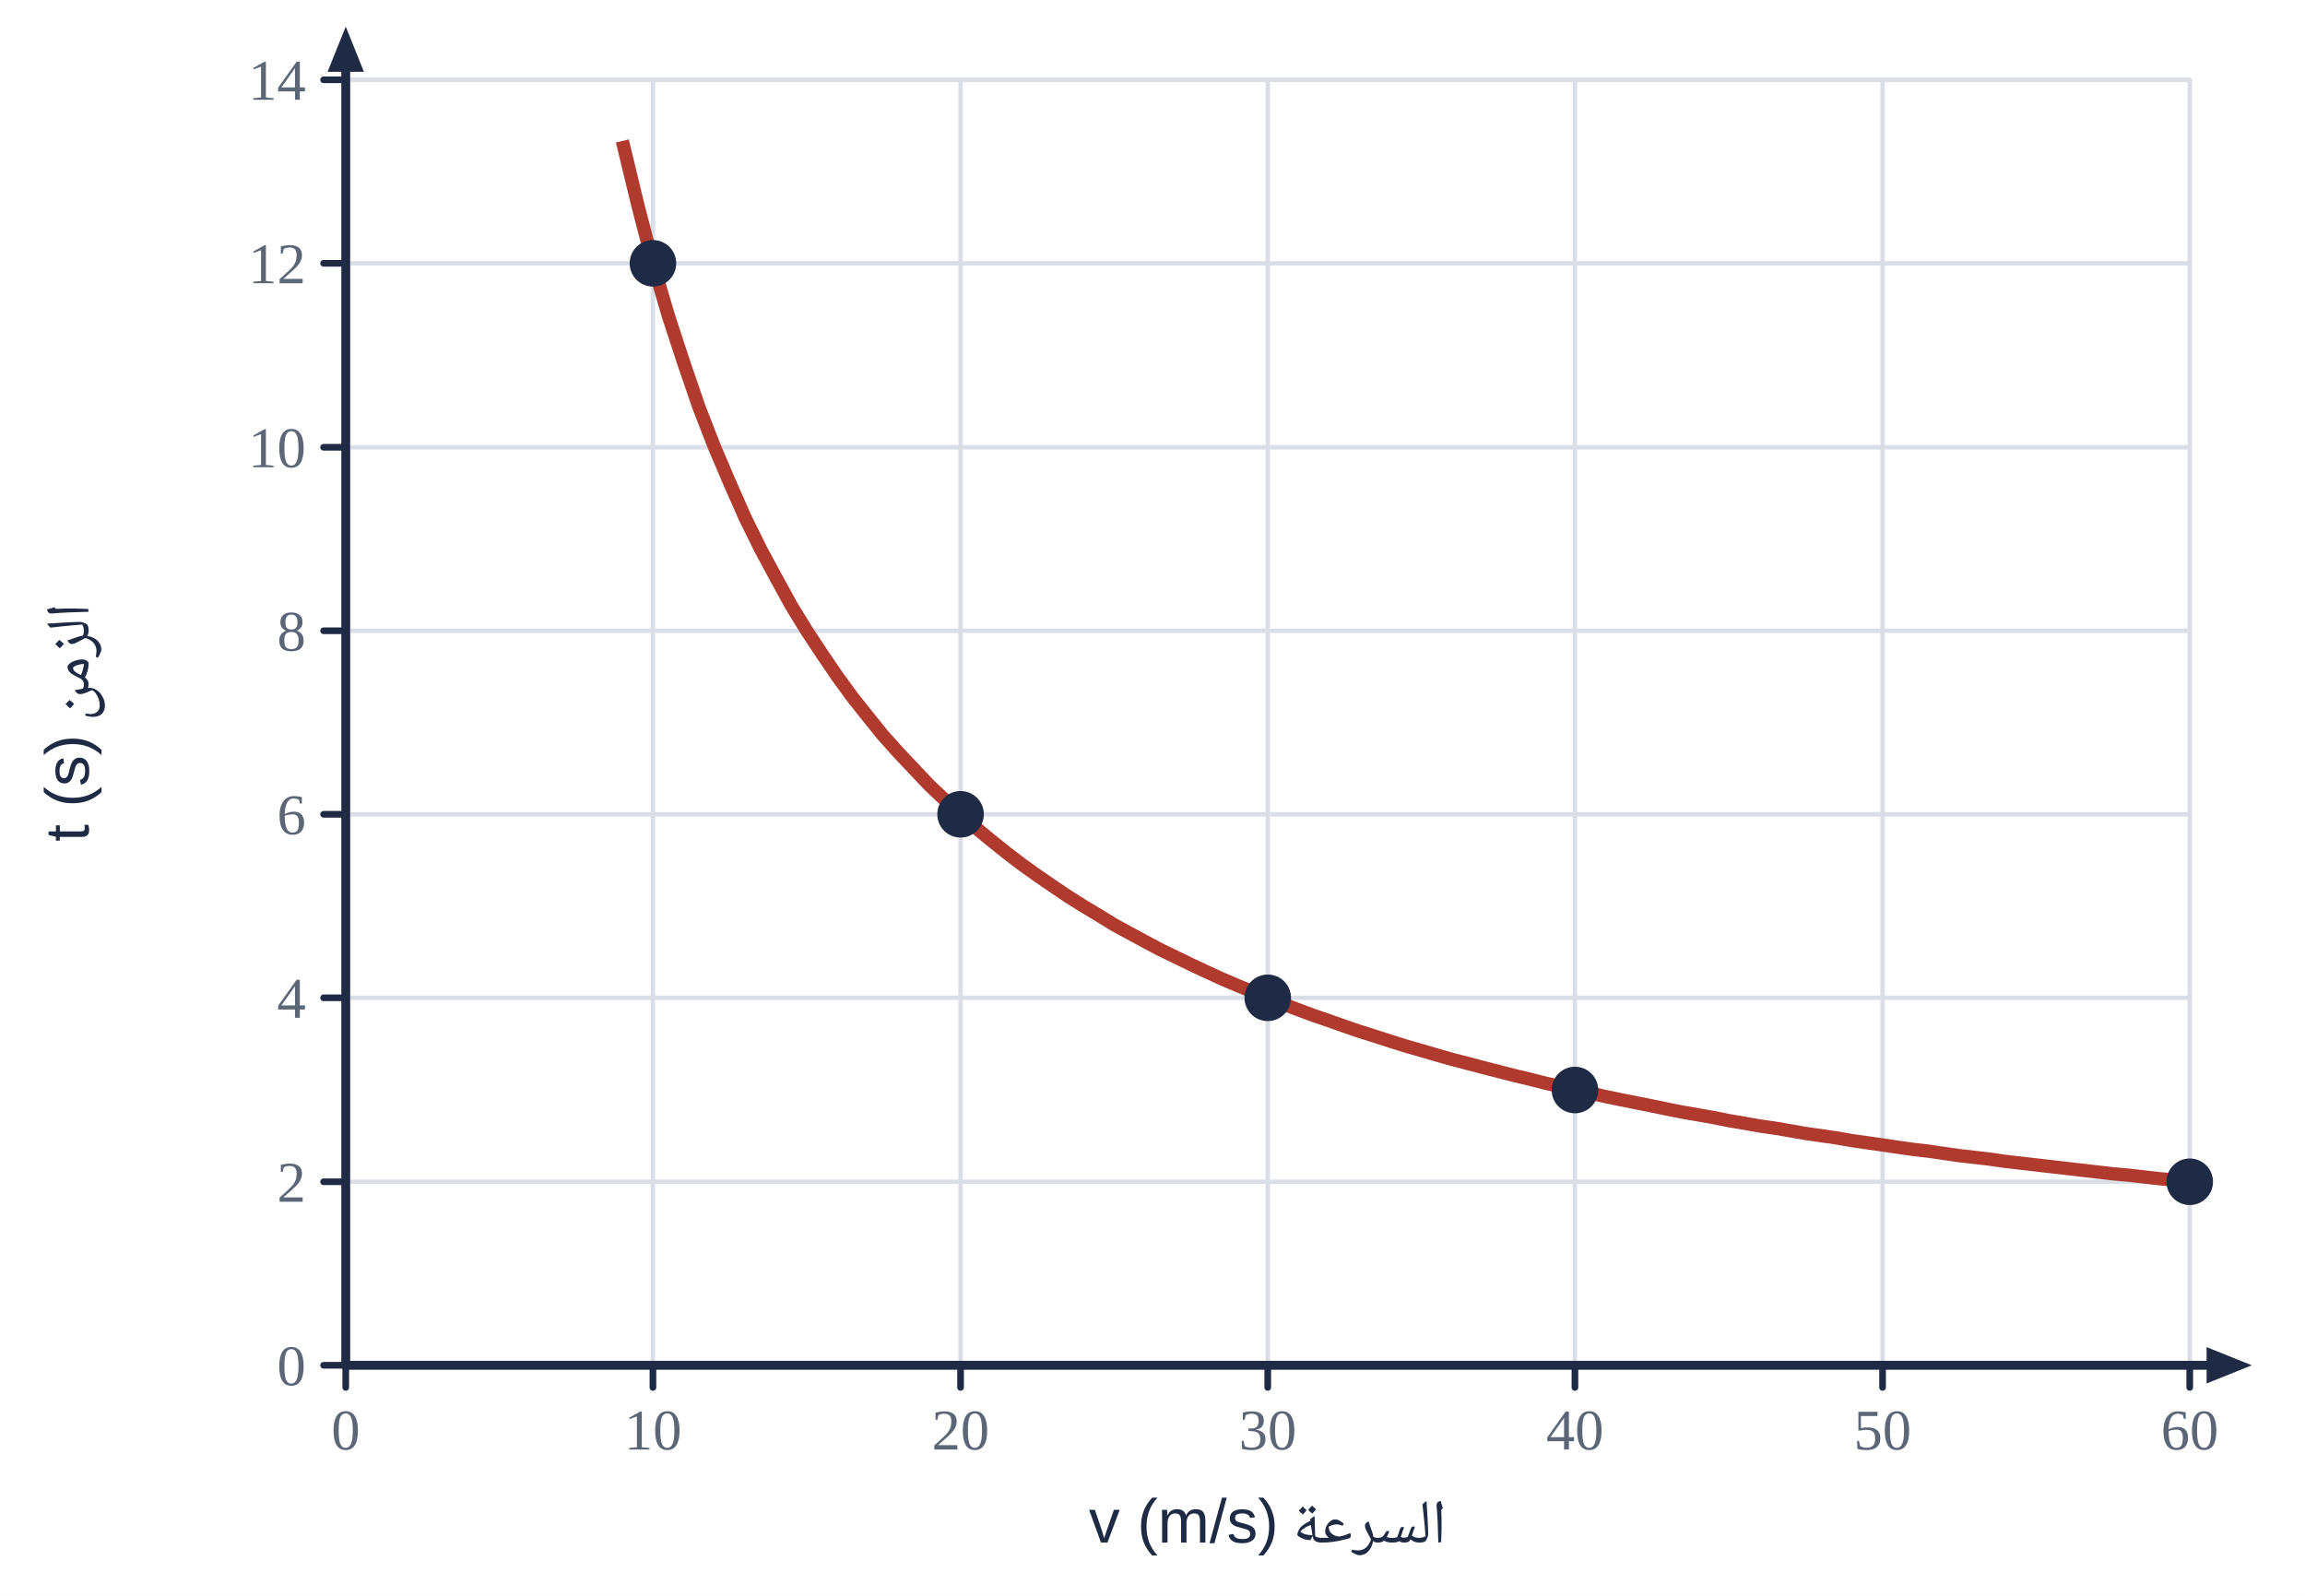
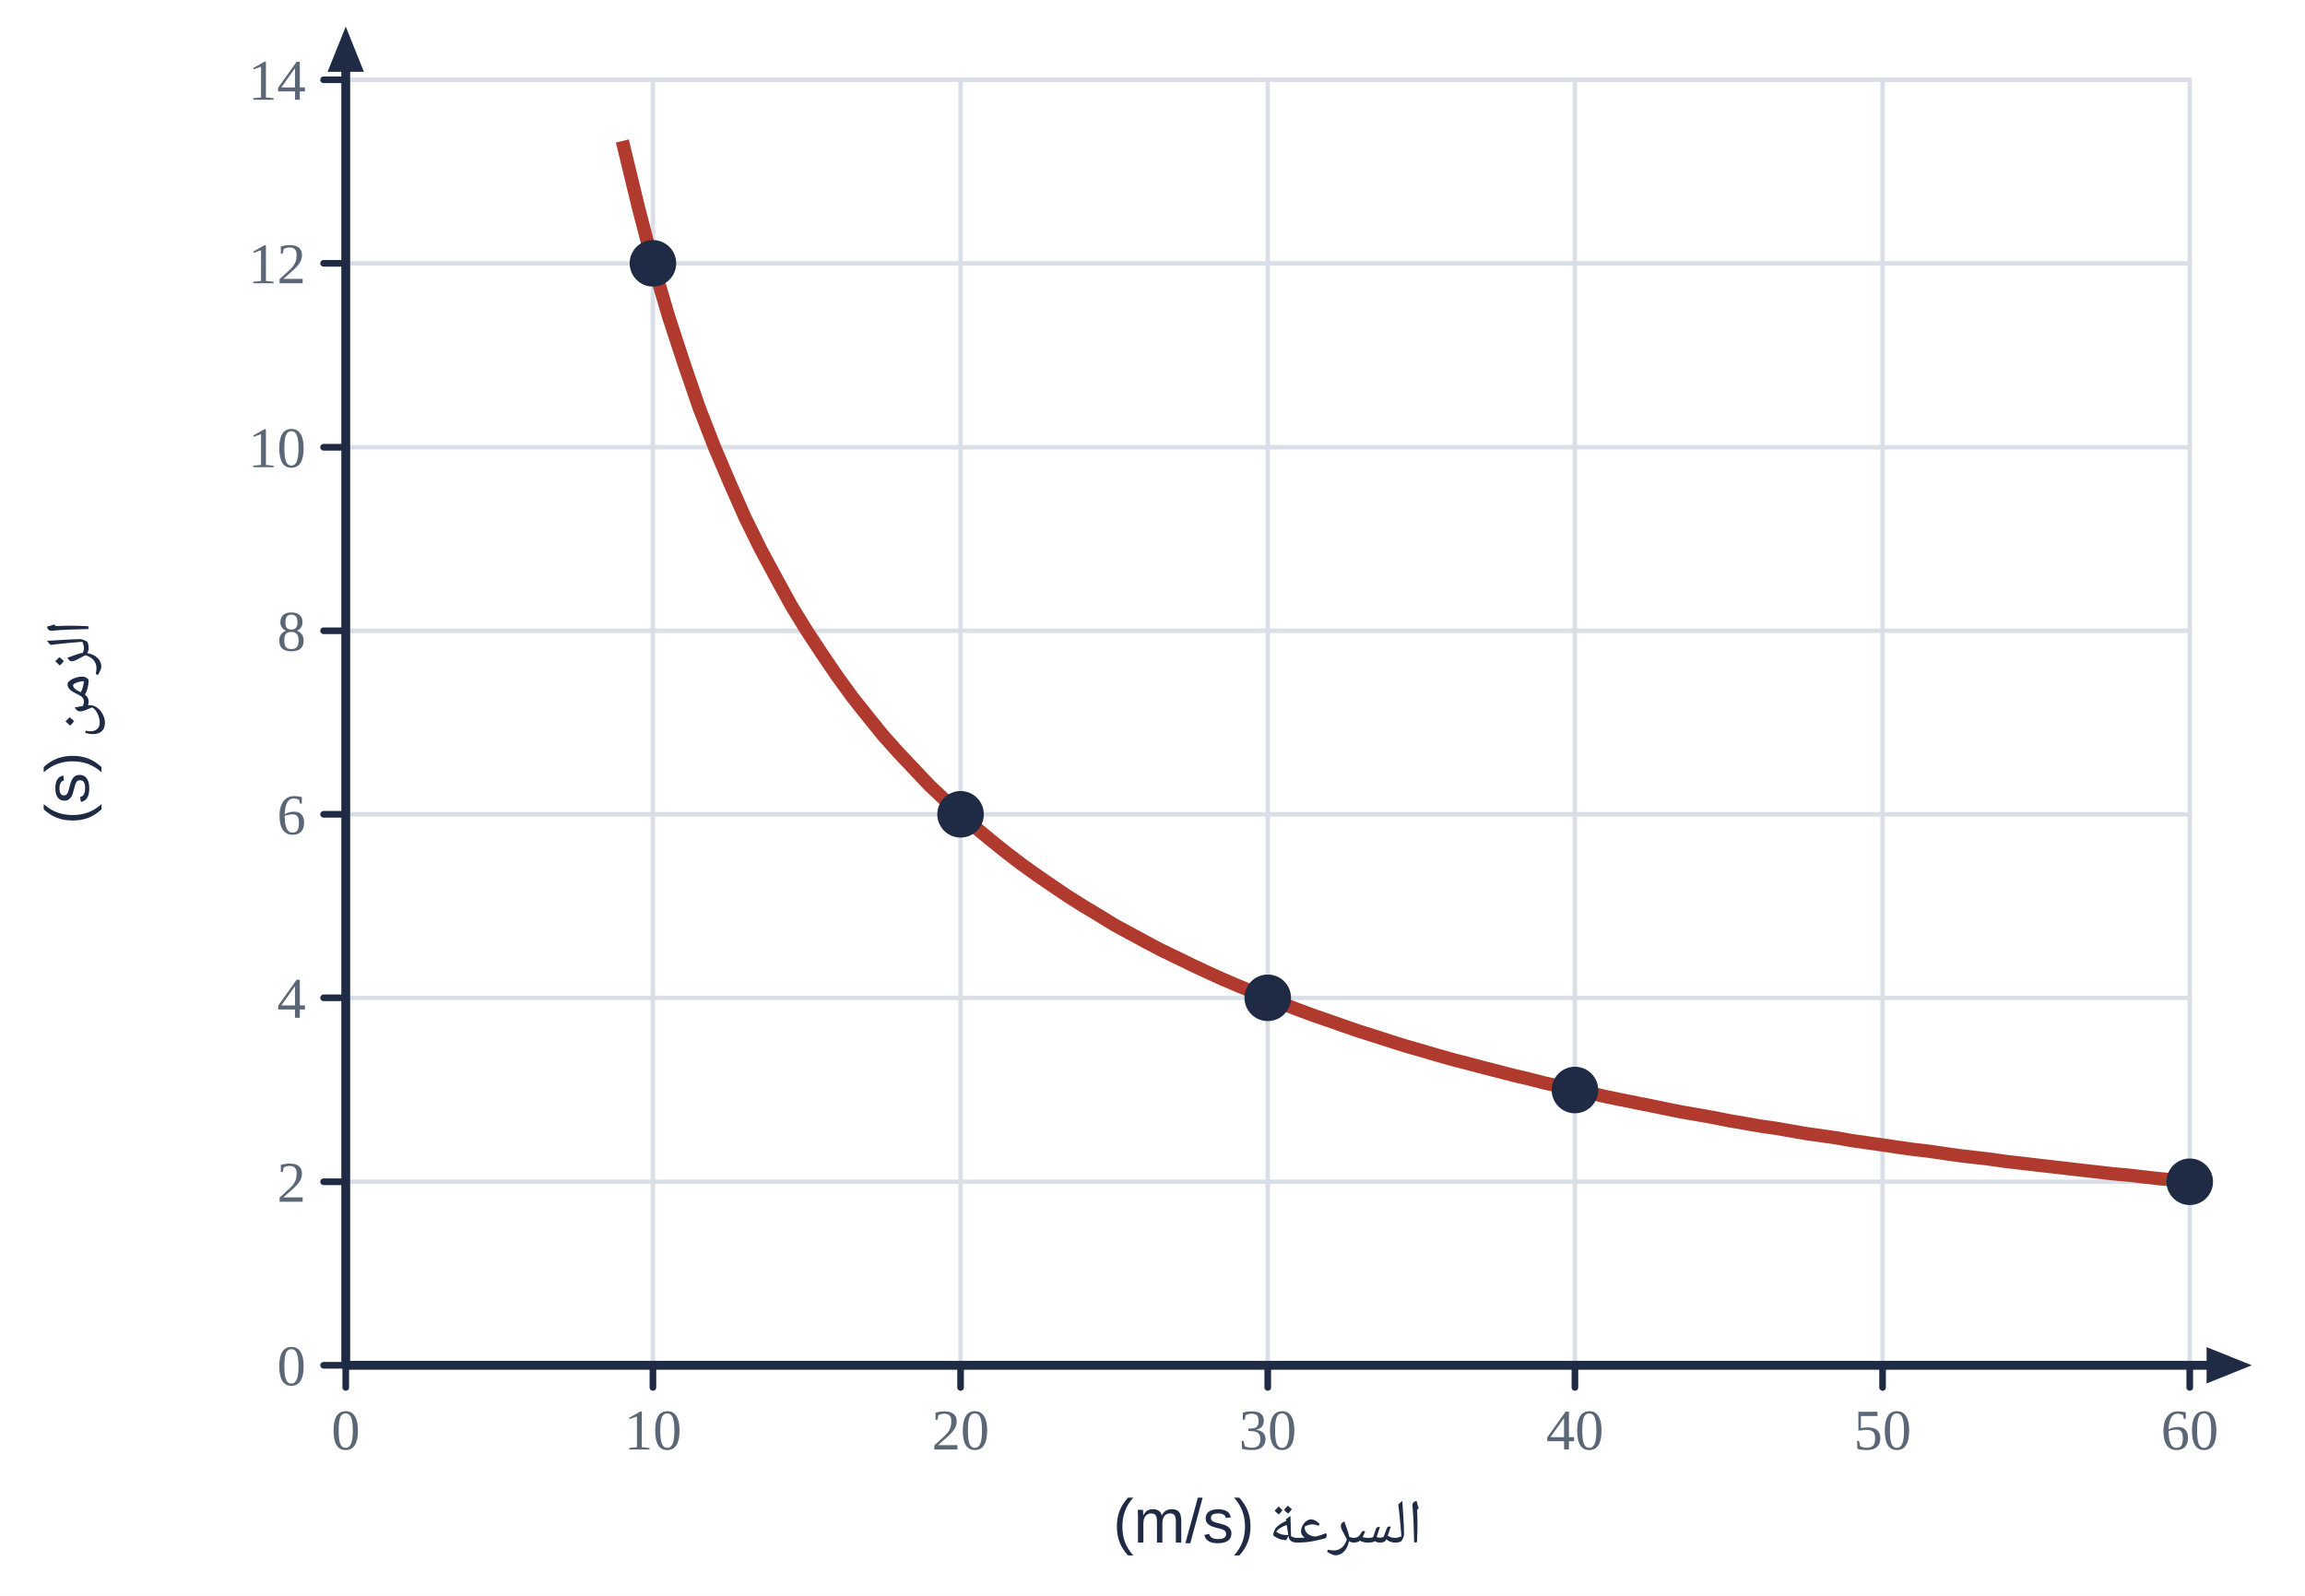
<svg xmlns="http://www.w3.org/2000/svg" viewBox="0 0 520 360" width="520" height="360">
  <rect width="520" height="360" fill="#fff" />
  <line x1="78.0" y1="18.0" x2="78.0" y2="308.0" stroke="#d9dee7" stroke-width="1" stroke-linecap="round" />
  <line x1="147.3" y1="18.0" x2="147.3" y2="308.0" stroke="#d9dee7" stroke-width="1" stroke-linecap="round" />
  <line x1="216.7" y1="18.0" x2="216.7" y2="308.0" stroke="#d9dee7" stroke-width="1" stroke-linecap="round" />
  <line x1="286.0" y1="18.0" x2="286.0" y2="308.0" stroke="#d9dee7" stroke-width="1" stroke-linecap="round" />
  <line x1="355.3" y1="18.0" x2="355.3" y2="308.0" stroke="#d9dee7" stroke-width="1" stroke-linecap="round" />
  <line x1="424.7" y1="18.0" x2="424.7" y2="308.0" stroke="#d9dee7" stroke-width="1" stroke-linecap="round" />
  <line x1="494.0" y1="18.0" x2="494.0" y2="308.0" stroke="#d9dee7" stroke-width="1" stroke-linecap="round" />
  <line x1="78.0" y1="308.0" x2="494.0" y2="308.0" stroke="#d9dee7" stroke-width="1" stroke-linecap="round" />
  <line x1="78.0" y1="266.6" x2="494.0" y2="266.6" stroke="#d9dee7" stroke-width="1" stroke-linecap="round" />
  <line x1="78.0" y1="225.1" x2="494.0" y2="225.1" stroke="#d9dee7" stroke-width="1" stroke-linecap="round" />
  <line x1="78.0" y1="183.7" x2="494.0" y2="183.7" stroke="#d9dee7" stroke-width="1" stroke-linecap="round" />
  <line x1="78.0" y1="142.3" x2="494.0" y2="142.3" stroke="#d9dee7" stroke-width="1" stroke-linecap="round" />
  <line x1="78.0" y1="100.9" x2="494.0" y2="100.9" stroke="#d9dee7" stroke-width="1" stroke-linecap="round" />
  <line x1="78.0" y1="59.4" x2="494.0" y2="59.4" stroke="#d9dee7" stroke-width="1" stroke-linecap="round" />
  <line x1="78.0" y1="18.0" x2="494.0" y2="18.0" stroke="#d9dee7" stroke-width="1" stroke-linecap="round" />
  <line x1="78.0" y1="308.0" x2="501.4" y2="308.0" stroke="#1f2a44" stroke-width="2" stroke-linecap="round" />
  <polygon points="508.0,308.0 497.8,312.1 497.8,303.9" fill="#1f2a44" />
  <line x1="78.0" y1="308.0" x2="78.0" y2="12.6" stroke="#1f2a44" stroke-width="2" stroke-linecap="round" />
  <polygon points="78.0,6.0 82.1,16.2 73.9,16.2" fill="#1f2a44" />
  <line x1="78.0" y1="308.0" x2="78.0" y2="313.0" stroke="#1f2a44" stroke-width="1.5" stroke-linecap="round" />
  <text x="78.0" y="327.0" text-anchor="middle" font-size="13" fill="#5b6676" font-weight="normal" font-family="'Times New Roman',Times,serif">0</text>
  <line x1="147.3" y1="308.0" x2="147.3" y2="313.0" stroke="#1f2a44" stroke-width="1.5" stroke-linecap="round" />
  <text x="147.3" y="327.0" text-anchor="middle" font-size="13" fill="#5b6676" font-weight="normal" font-family="'Times New Roman',Times,serif">10</text>
  <line x1="216.7" y1="308.0" x2="216.7" y2="313.0" stroke="#1f2a44" stroke-width="1.5" stroke-linecap="round" />
  <text x="216.7" y="327.0" text-anchor="middle" font-size="13" fill="#5b6676" font-weight="normal" font-family="'Times New Roman',Times,serif">20</text>
  <line x1="286.0" y1="308.0" x2="286.0" y2="313.0" stroke="#1f2a44" stroke-width="1.5" stroke-linecap="round" />
  <text x="286.0" y="327.0" text-anchor="middle" font-size="13" fill="#5b6676" font-weight="normal" font-family="'Times New Roman',Times,serif">30</text>
  <line x1="355.3" y1="308.0" x2="355.3" y2="313.0" stroke="#1f2a44" stroke-width="1.5" stroke-linecap="round" />
  <text x="355.3" y="327.0" text-anchor="middle" font-size="13" fill="#5b6676" font-weight="normal" font-family="'Times New Roman',Times,serif">40</text>
  <line x1="424.7" y1="308.0" x2="424.7" y2="313.0" stroke="#1f2a44" stroke-width="1.5" stroke-linecap="round" />
  <text x="424.7" y="327.0" text-anchor="middle" font-size="13" fill="#5b6676" font-weight="normal" font-family="'Times New Roman',Times,serif">50</text>
  <line x1="494.0" y1="308.0" x2="494.0" y2="313.0" stroke="#1f2a44" stroke-width="1.5" stroke-linecap="round" />
  <text x="494.0" y="327.0" text-anchor="middle" font-size="13" fill="#5b6676" font-weight="normal" font-family="'Times New Roman',Times,serif">60</text>
  <line x1="73.0" y1="308.0" x2="78.0" y2="308.0" stroke="#1f2a44" stroke-width="1.5" stroke-linecap="round" />
  <text x="69.0" y="312.5" text-anchor="end" font-size="13" fill="#5b6676" font-weight="normal" font-family="'Times New Roman',Times,serif">0</text>
  <line x1="73.0" y1="266.6" x2="78.0" y2="266.6" stroke="#1f2a44" stroke-width="1.5" stroke-linecap="round" />
  <text x="69.0" y="271.1" text-anchor="end" font-size="13" fill="#5b6676" font-weight="normal" font-family="'Times New Roman',Times,serif">2</text>
  <line x1="73.0" y1="225.1" x2="78.0" y2="225.1" stroke="#1f2a44" stroke-width="1.5" stroke-linecap="round" />
  <text x="69.0" y="229.6" text-anchor="end" font-size="13" fill="#5b6676" font-weight="normal" font-family="'Times New Roman',Times,serif">4</text>
  <line x1="73.0" y1="183.7" x2="78.0" y2="183.7" stroke="#1f2a44" stroke-width="1.5" stroke-linecap="round" />
  <text x="69.0" y="188.2" text-anchor="end" font-size="13" fill="#5b6676" font-weight="normal" font-family="'Times New Roman',Times,serif">6</text>
  <line x1="73.0" y1="142.3" x2="78.0" y2="142.3" stroke="#1f2a44" stroke-width="1.5" stroke-linecap="round" />
  <text x="69.0" y="146.8" text-anchor="end" font-size="13" fill="#5b6676" font-weight="normal" font-family="'Times New Roman',Times,serif">8</text>
  <line x1="73.0" y1="100.9" x2="78.0" y2="100.9" stroke="#1f2a44" stroke-width="1.5" stroke-linecap="round" />
  <text x="69.0" y="105.4" text-anchor="end" font-size="13" fill="#5b6676" font-weight="normal" font-family="'Times New Roman',Times,serif">10</text>
  <line x1="73.0" y1="59.4" x2="78.0" y2="59.4" stroke="#1f2a44" stroke-width="1.5" stroke-linecap="round" />
  <text x="69.0" y="63.9" text-anchor="end" font-size="13" fill="#5b6676" font-weight="normal" font-family="'Times New Roman',Times,serif">12</text>
  <line x1="73.0" y1="18.0" x2="78.0" y2="18.0" stroke="#1f2a44" stroke-width="1.5" stroke-linecap="round" />
  <text x="69.0" y="22.5" text-anchor="end" font-size="13" fill="#5b6676" font-weight="normal" font-family="'Times New Roman',Times,serif">14</text>
-   <text x="286.0" y="348.0" text-anchor="middle" font-size="14" fill="#1f2a44" font-weight="normal" font-family="'IBM Plex Sans Arabic','Noto Naskh Arabic',Tahoma,Arial,sans-serif" direction="rtl">السرعة v (m/s)</text>
-   <text x="20.0" y="163.0" text-anchor="middle" font-size="14" fill="#1f2a44" font-weight="normal" font-family="'IBM Plex Sans Arabic','Noto Naskh Arabic',Tahoma,Arial,sans-serif" direction="rtl" transform="rotate(-90 20 163.0)">الزمن t (s)</text>
+   <text x="286.0" y="348.0" text-anchor="middle" font-size="14" fill="#1f2a44" font-weight="normal" font-family="'IBM Plex Sans Arabic','Noto Naskh Arabic',Tahoma,Arial,sans-serif" direction="rtl">السرعة (m/s)</text>
+   <text x="20.0" y="163.0" text-anchor="middle" font-size="14" fill="#1f2a44" font-weight="normal" font-family="'IBM Plex Sans Arabic','Noto Naskh Arabic',Tahoma,Arial,sans-serif" direction="rtl" transform="rotate(-90 20 163.0)">الزمن (s)</text>
  <polyline points="140.4,31.8 143.9,46.3 147.3,59.4 150.8,71.3 154.3,82.0 157.7,91.9 161.2,100.9 164.7,109.1 168.1,116.8 171.6,123.9 175.1,130.4 178.5,136.6 182.0,142.3 185.5,147.6 188.9,152.6 192.4,157.4 195.9,161.8 199.3,166.0 202.8,169.9 206.3,173.6 209.7,177.2 213.2,180.5 216.7,183.7 220.1,186.7 223.6,189.6 227.1,192.4 230.5,195.0 234.0,197.5 237.5,199.9 240.9,202.2 244.4,204.4 247.9,206.5 251.3,208.6 254.8,210.5 258.3,212.4 261.7,214.2 265.2,215.9 268.7,217.6 272.1,219.2 275.6,220.8 279.1,222.3 282.5,223.7 286.0,225.1 289.5,226.5 292.9,227.8 296.4,229.1 299.9,230.3 303.3,231.5 306.8,232.7 310.3,233.8 313.7,234.9 317.2,236.0 320.7,237.0 324.1,238.0 327.6,239.0 331.1,239.9 334.5,240.8 338.0,241.7 341.5,242.6 344.9,243.4 348.4,244.3 351.9,245.1 355.3,245.9 358.8,246.6 362.3,247.4 365.7,248.1 369.2,248.8 372.7,249.5 376.1,250.2 379.6,250.9 383.1,251.5 386.5,252.1 390.0,252.8 393.5,253.4 396.9,254.0 400.4,254.5 403.9,255.1 407.3,255.7 410.8,256.2 414.3,256.7 417.7,257.3 421.2,257.8 424.7,258.3 428.1,258.8 431.6,259.3 435.1,259.7 438.5,260.2 442.0,260.7 445.5,261.1 448.9,261.5 452.4,262.0 455.9,262.4 459.3,262.8 462.8,263.2 466.3,263.6 469.7,264.0 473.2,264.4 476.7,264.8 480.1,265.1 483.6,265.5 487.1,265.9 490.5,266.2 494.0,266.6" fill="none" stroke="#b03a2e" stroke-width="3" stroke-linejoin="round" />
  <circle cx="147.3" cy="59.4" r="4.5" fill="#1f2a44" stroke="#1f2a44" stroke-width="1.5" />
  <circle cx="216.7" cy="183.7" r="4.5" fill="#1f2a44" stroke="#1f2a44" stroke-width="1.5" />
  <circle cx="286.0" cy="225.1" r="4.5" fill="#1f2a44" stroke="#1f2a44" stroke-width="1.5" />
  <circle cx="355.3" cy="245.9" r="4.5" fill="#1f2a44" stroke="#1f2a44" stroke-width="1.5" />
  <circle cx="494.0" cy="266.6" r="4.5" fill="#1f2a44" stroke="#1f2a44" stroke-width="1.5" />
</svg>
